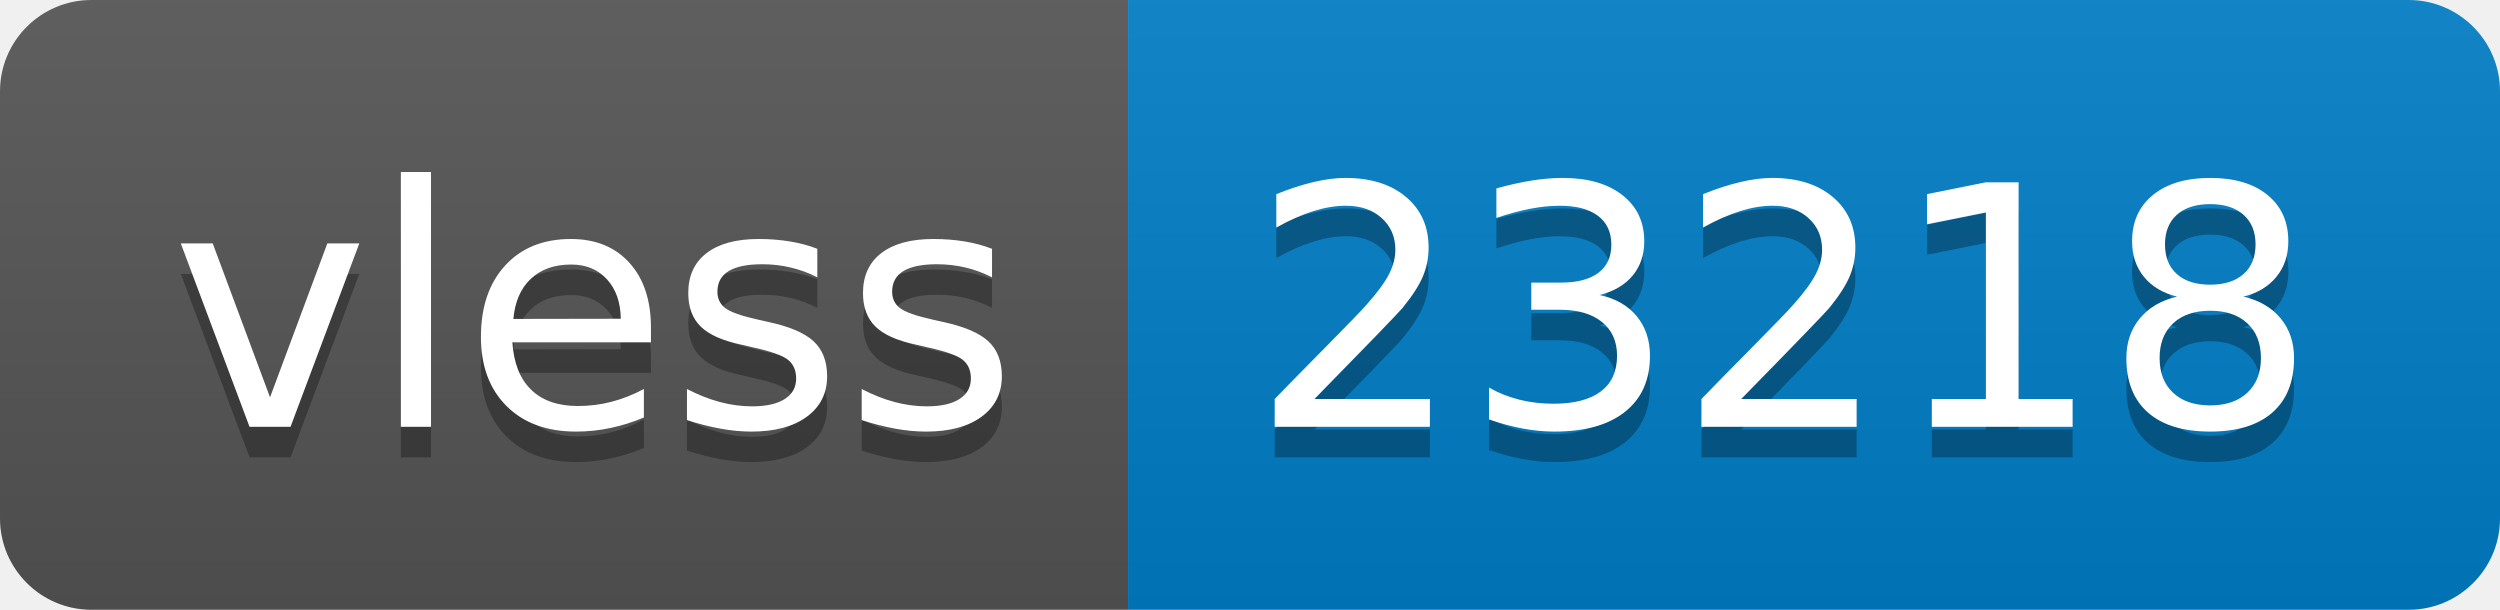
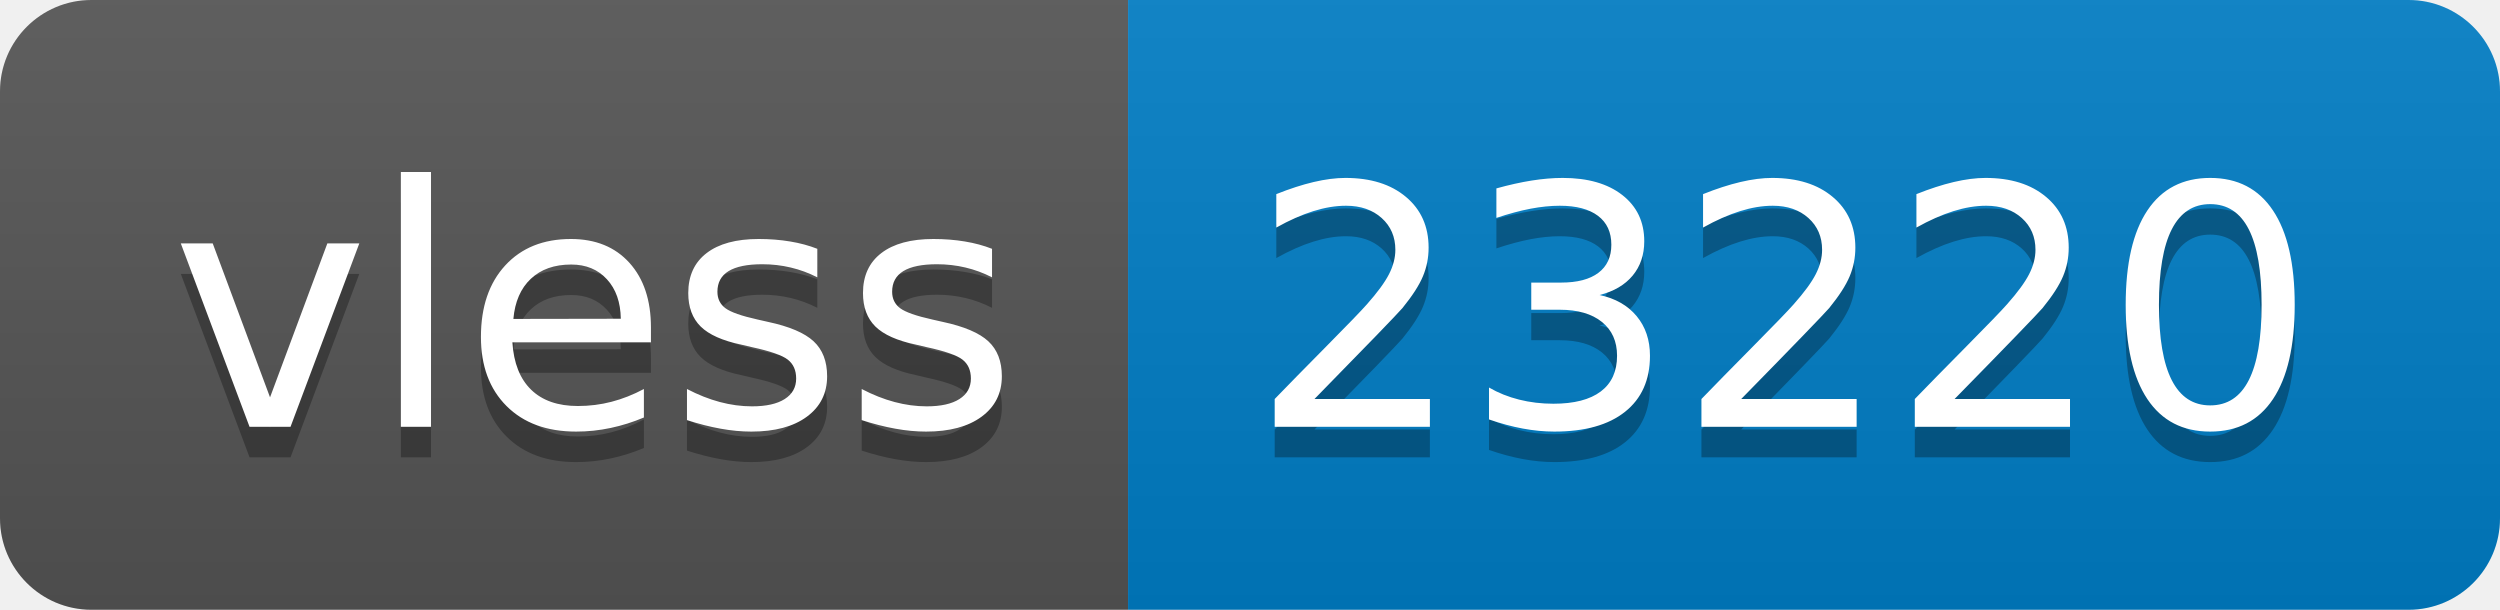
- <svg xmlns="http://www.w3.org/2000/svg" width="82" height="20" role="img" aria-label="vless: 23218">
+ <svg xmlns="http://www.w3.org/2000/svg" width="82" height="20" role="img" aria-label="vless: 23220">
  <linearGradient id="s" x2="0" y2="100%">
    <stop offset="0" stop-color="#bbb" stop-opacity=".1" />
    <stop offset="1" stop-opacity=".1" />
  </linearGradient>
  <clipPath id="r">
    <rect width="82" height="20" rx="3" fill="#fff" />
  </clipPath>
  <g clip-path="url(#r)">
    <rect width="37" height="20" fill="#555" />
    <rect x="37" width="45" height="20" fill="#007ec6" />
    <rect width="82" height="20" fill="url(#s)" />
  </g>
  <g fill="#fff" text-anchor="middle" font-family="Verdana,Geneva,DejaVu Sans,sans-serif" text-rendering="geometricPrecision" font-size="110">
    <text aria-hidden="true" x="195" y="150" fill="#010101" fill-opacity=".3" transform="scale(.1)" textLength="270">vless</text>
    <text x="195" y="140" transform="scale(.1)" fill="#fff" textLength="270">vless</text>
-     <text aria-hidden="true" x="585" y="150" fill="#010101" fill-opacity=".3" transform="scale(.1)" textLength="350">23218</text>
-     <text x="585" y="140" transform="scale(.1)" fill="#fff" textLength="350">23218</text>
+     <text aria-hidden="true" x="585" y="150" fill="#010101" fill-opacity=".3" transform="scale(.1)" textLength="350">23220</text>
+     <text x="585" y="140" transform="scale(.1)" fill="#fff" textLength="350">23220</text>
  </g>
</svg>
